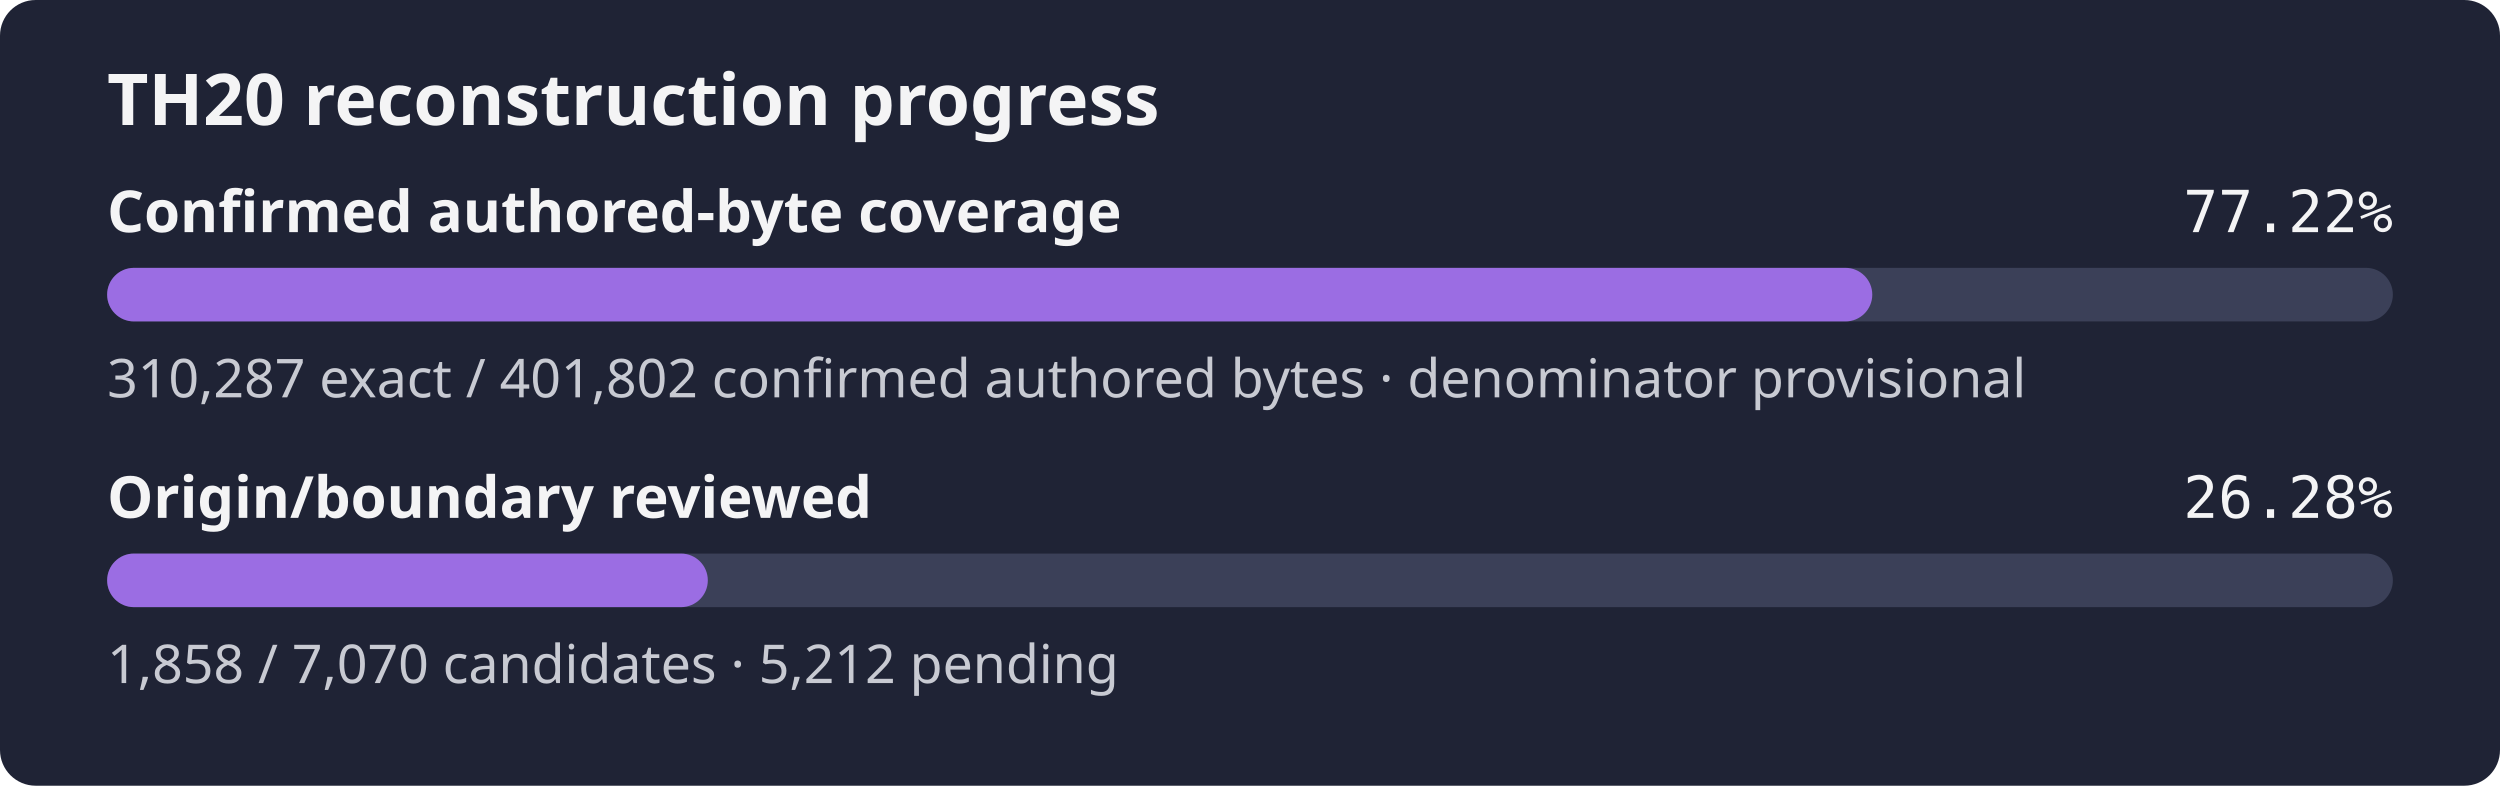
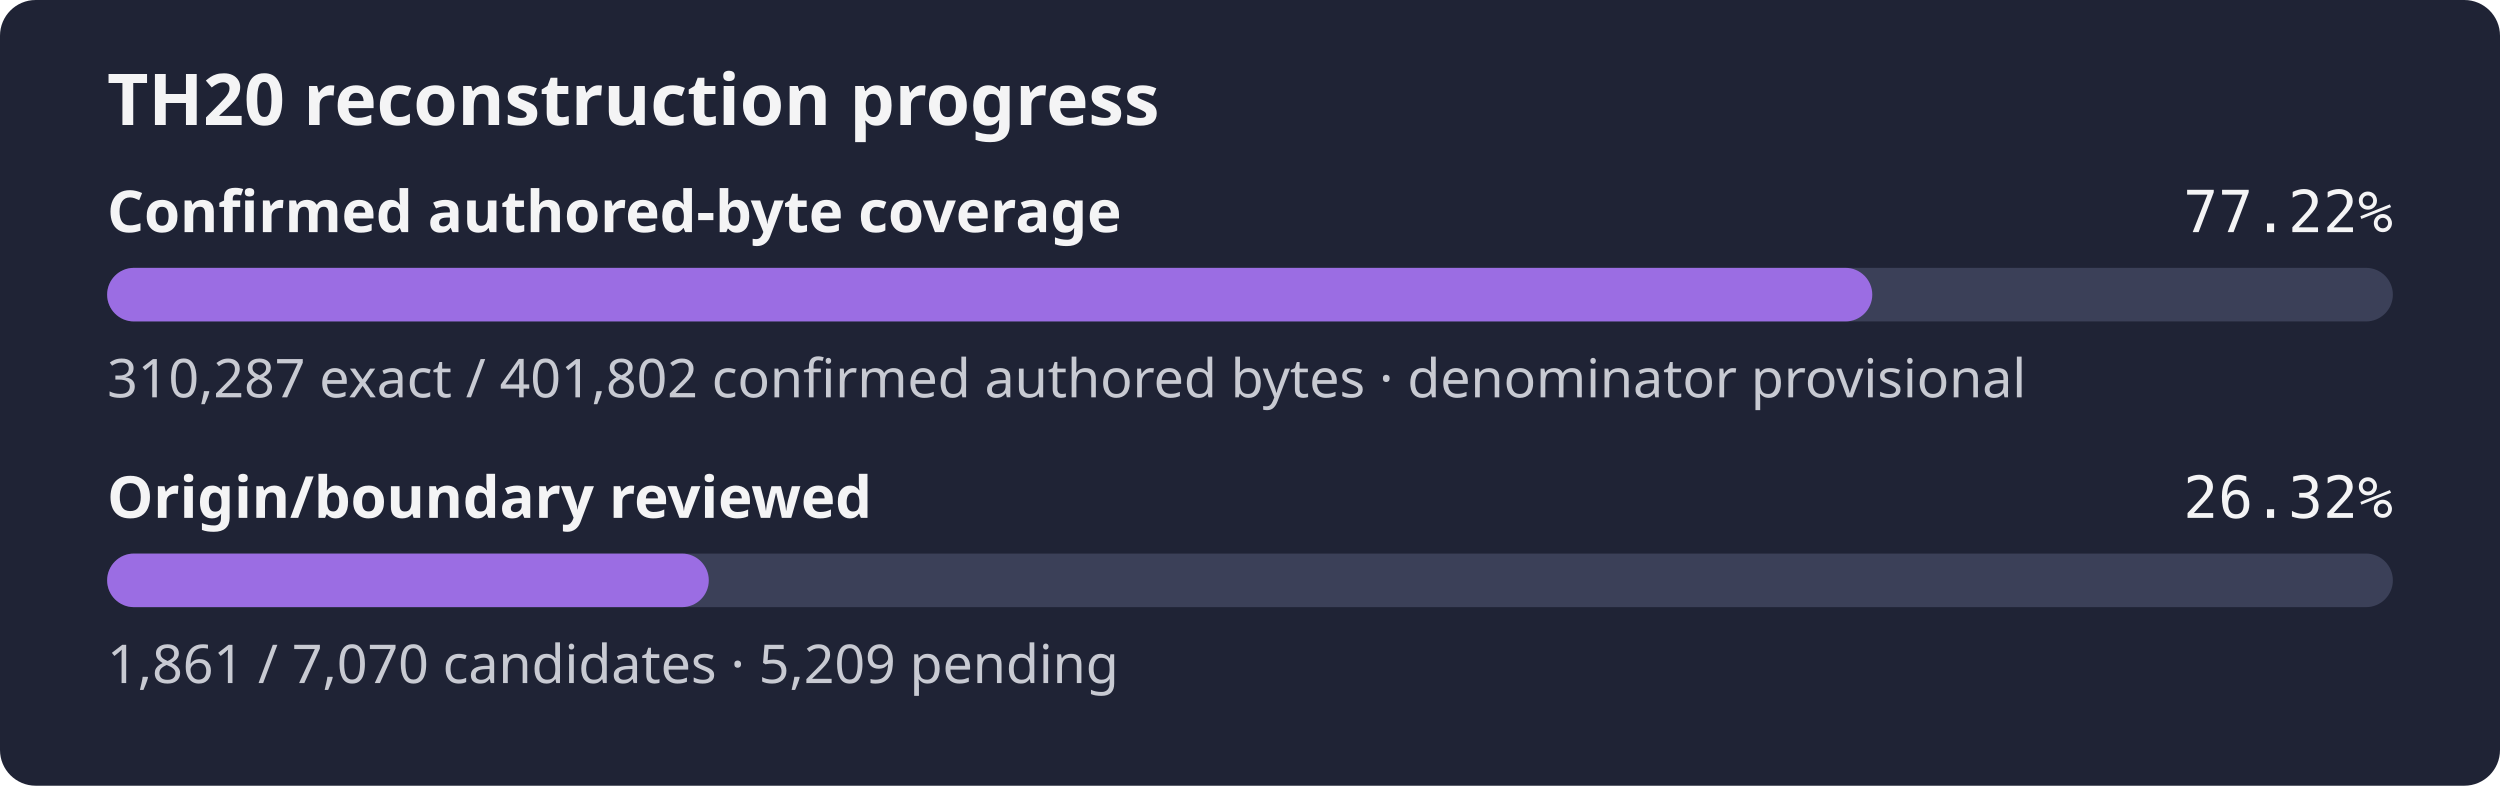
- <svg xmlns="http://www.w3.org/2000/svg" width="560" height="176" role="img" aria-label="TH20 reconstruction progress: 77.22% of the confirmed authored-byte set is exact, origin review 26.28%">
+ <svg xmlns="http://www.w3.org/2000/svg" width="560" height="176" role="img" aria-label="TH20 reconstruction progress: 77.22% of the confirmed authored-byte set is exact, origin review 26.32%">
  <rect width="560" height="176" rx="8" fill="#1f2335" />
  <text x="24" y="28" fill="#f4f4f5" font-family="sans-serif" font-size="16" font-weight="600">TH20 reconstruction progress</text>
  <text x="24" y="52" fill="#f4f4f5" font-family="sans-serif" font-size="13" font-weight="600">Confirmed authored-byte coverage</text>
  <text x="536" y="52" fill="#f4f4f5" text-anchor="end" font-family="monospace" font-size="13">77.22%</text>
  <rect x="24" y="60" width="512" height="12" rx="6" fill="#3b4058" />
  <rect x="24" y="60" width="395.39" height="12" rx="6" fill="#9b6de3" />
  <text x="24" y="89" fill="#c8cad2" font-family="sans-serif" font-size="12">310,287 exact / 401,802 confirmed authored bytes · denominator provisional</text>
  <text x="24" y="116" fill="#f4f4f5" font-family="sans-serif" font-size="13" font-weight="600">Origin/boundary reviewed</text>
-   <text x="536" y="116" fill="#f4f4f5" text-anchor="end" font-family="monospace" font-size="13">26.28%</text>
+   <text x="536" y="116" fill="#f4f4f5" text-anchor="end" font-family="monospace" font-size="13">26.32%</text>
  <rect x="24" y="124" width="512" height="12" rx="6" fill="#3b4058" />
-   <rect x="24" y="124" width="134.55" height="12" rx="6" fill="#9b6de3" />
-   <text x="24" y="153" fill="#c8cad2" font-family="sans-serif" font-size="12">1,858 / 7,070 candidates · 5,212 pending</text>
+   <rect x="24" y="124" width="134.77" height="12" rx="6" fill="#9b6de3" />
+   <text x="24" y="153" fill="#c8cad2" font-family="sans-serif" font-size="12">1,861 / 7,070 candidates · 5,209 pending</text>
</svg>
